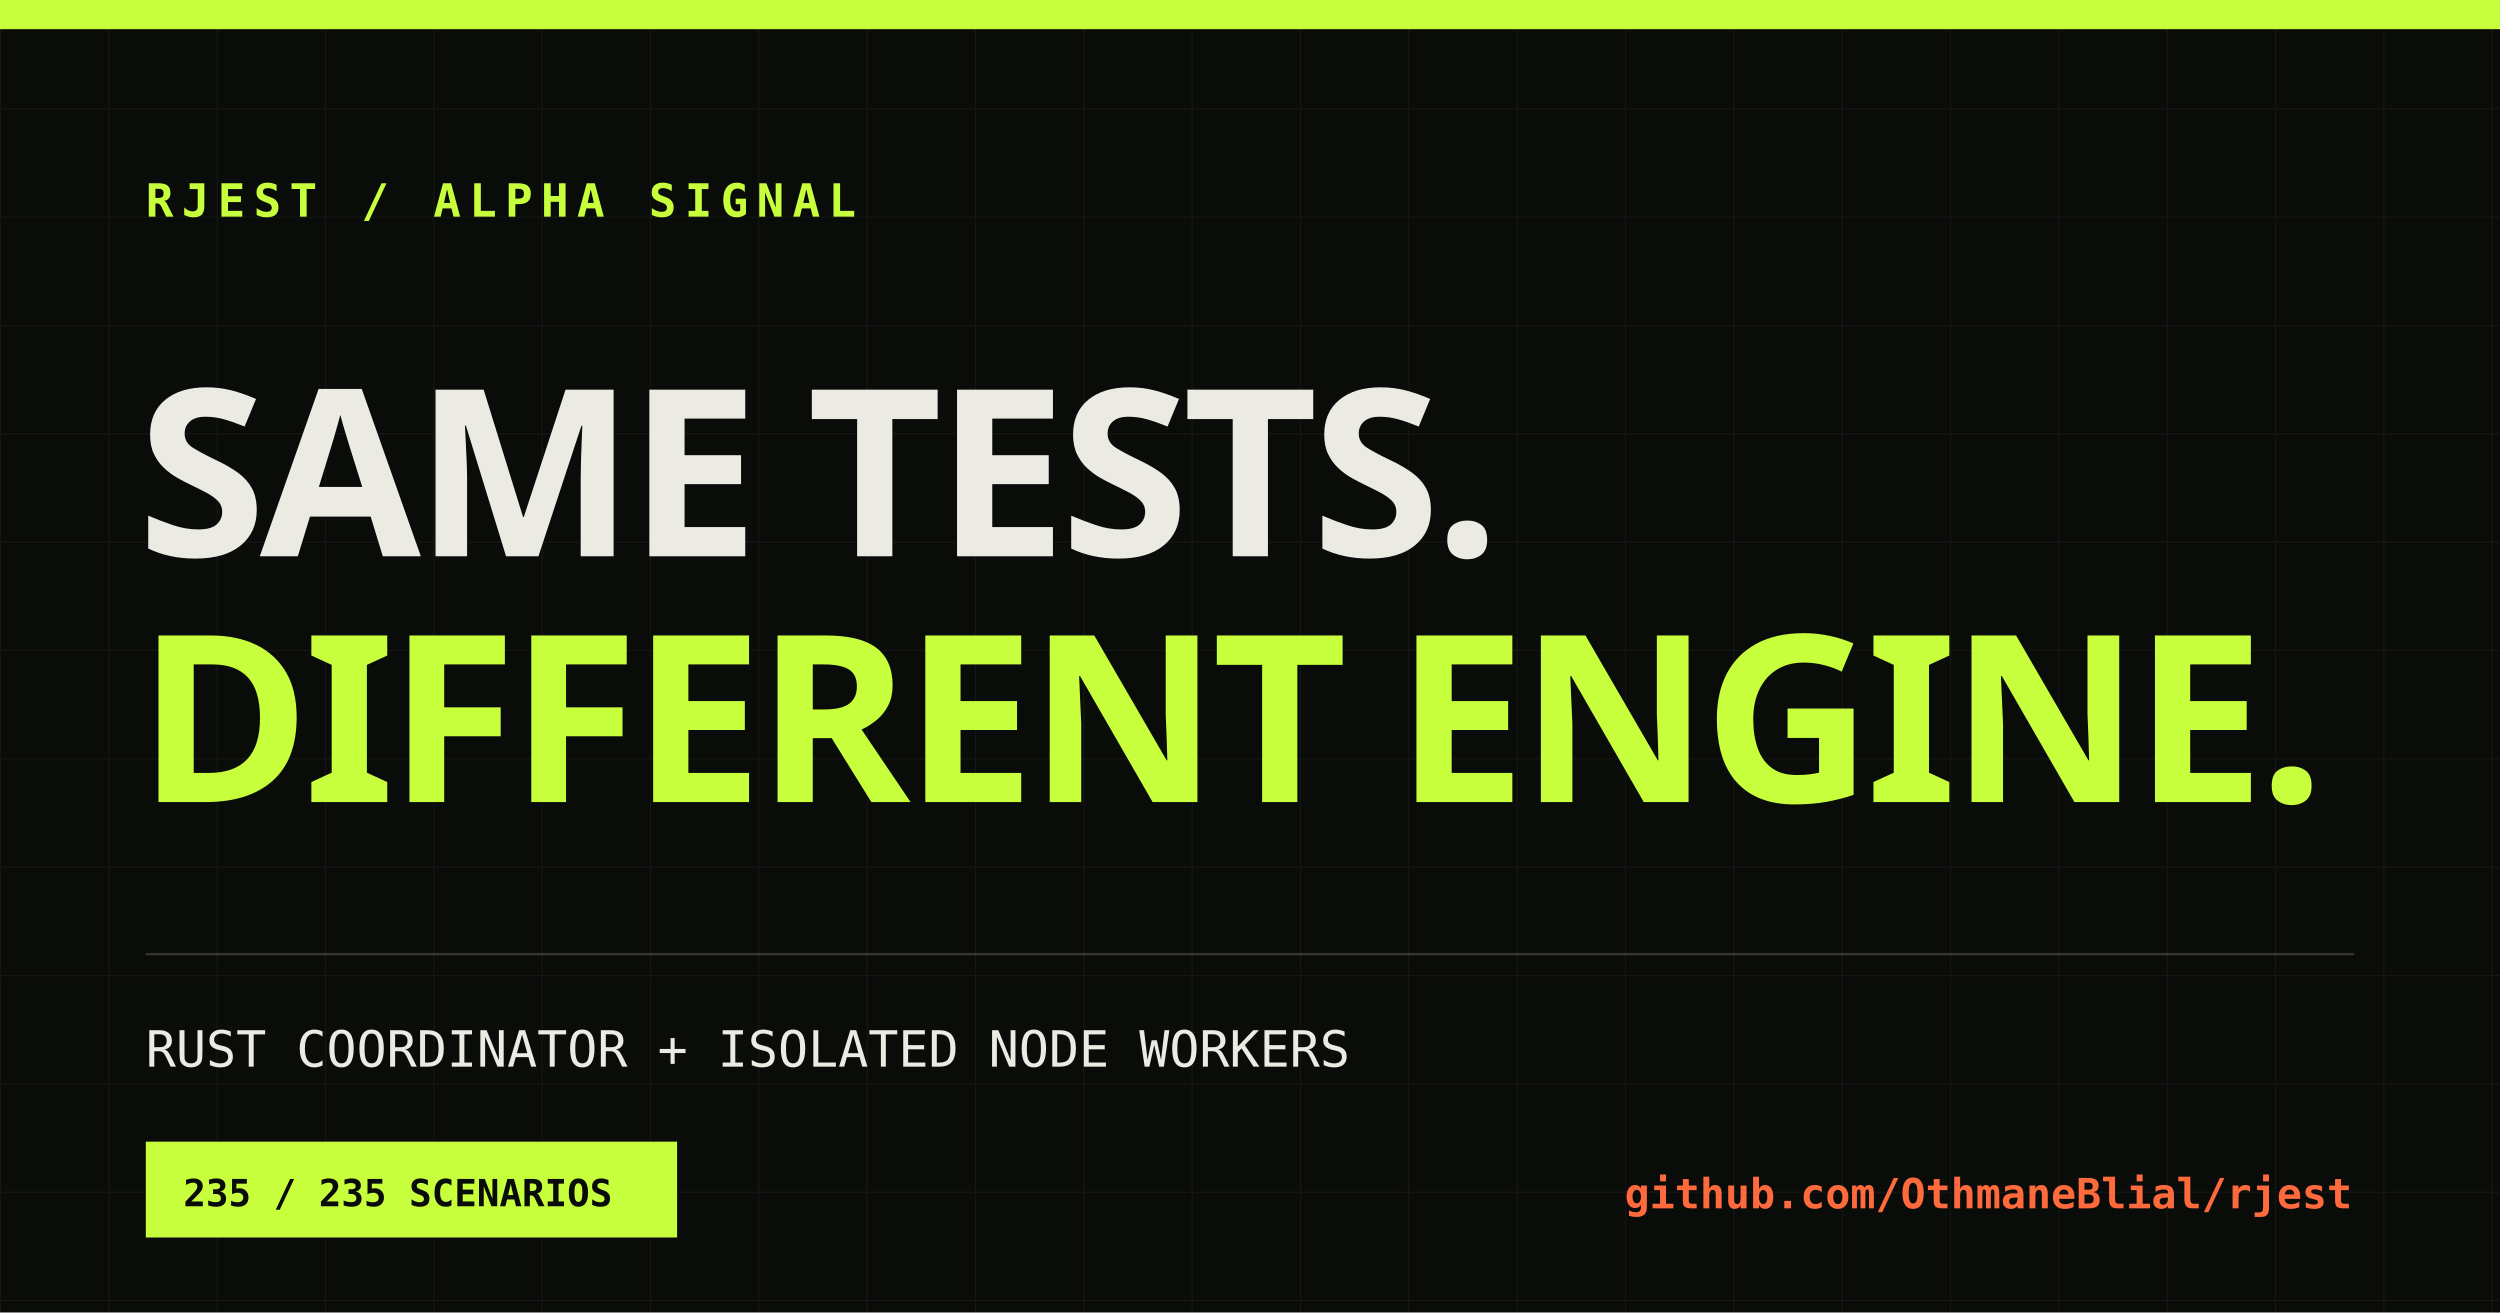
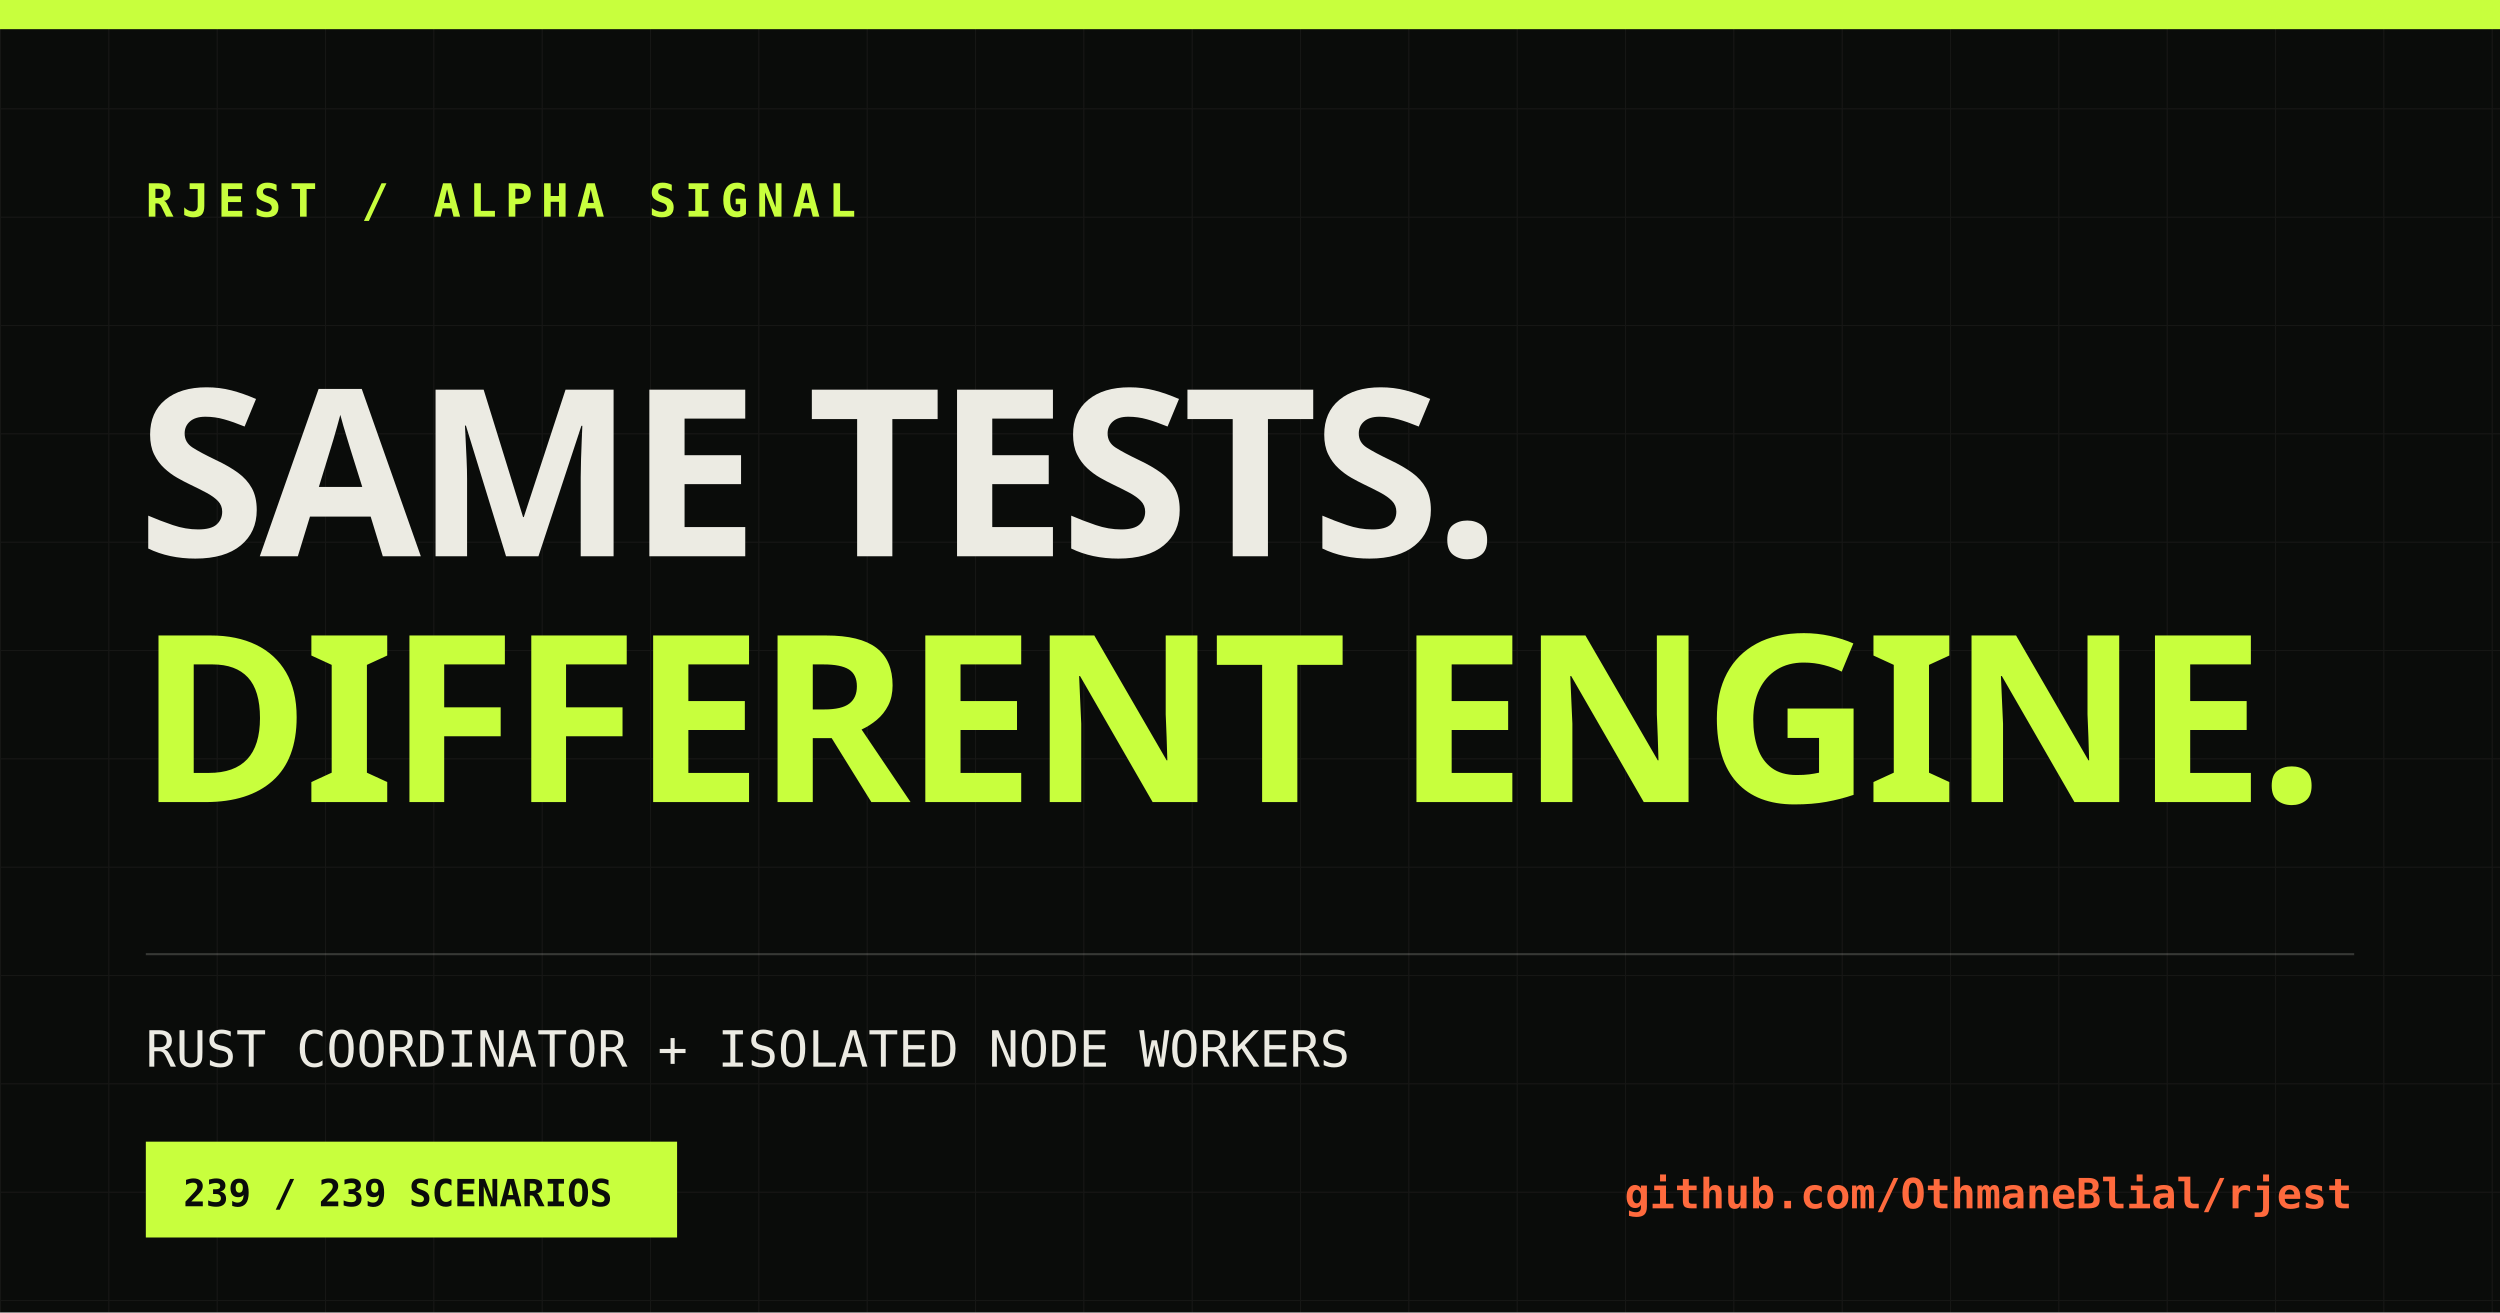
<svg xmlns="http://www.w3.org/2000/svg" width="1200" height="630" viewBox="0 0 1200 630">
  <defs>
    <pattern id="grid" width="52" height="52" patternUnits="userSpaceOnUse">
      <path d="M52 0H0V52" fill="none" stroke="#ecebe3" stroke-opacity=".055" />
    </pattern>
  </defs>
  <rect width="1200" height="630" fill="#0a0c0a" />
  <rect width="1200" height="630" fill="url(#grid)" />
  <rect x="0" y="0" width="1200" height="14" fill="#c8ff3d" />
  <text x="70" y="104" fill="#c8ff3d" font-family="monospace" font-size="22" font-weight="700" letter-spacing="4">RJEST / ALPHA SIGNAL</text>
  <text x="66" y="267" fill="#ecebe3" font-family="Impact, sans-serif" font-size="112" font-weight="900" letter-spacing="-3">SAME TESTS.</text>
  <text x="66" y="385" fill="#c8ff3d" font-family="Impact, sans-serif" font-size="112" font-weight="900" letter-spacing="-3">DIFFERENT ENGINE.</text>
  <line x1="70" y1="458" x2="1130" y2="458" stroke="#ecebe3" stroke-opacity=".2" />
  <text x="70" y="512" fill="#ecebe3" font-family="monospace" font-size="24">RUST COORDINATOR + ISOLATED NODE WORKERS</text>
  <rect x="70" y="548" width="255" height="46" fill="#c8ff3d" />
-   <text x="88" y="579" fill="#0a0c0a" font-family="monospace" font-size="18" font-weight="700">235 / 235 SCENARIOS</text>
+   <text x="88" y="579" fill="#0a0c0a" font-family="monospace" font-size="18" font-weight="700">239 / 239 SCENARIOS</text>
  <text x="1129" y="580" fill="#ff6a3d" font-family="monospace" font-size="20" font-weight="700" text-anchor="end">github.com/OthmaneBlial/rjest</text>
</svg>
